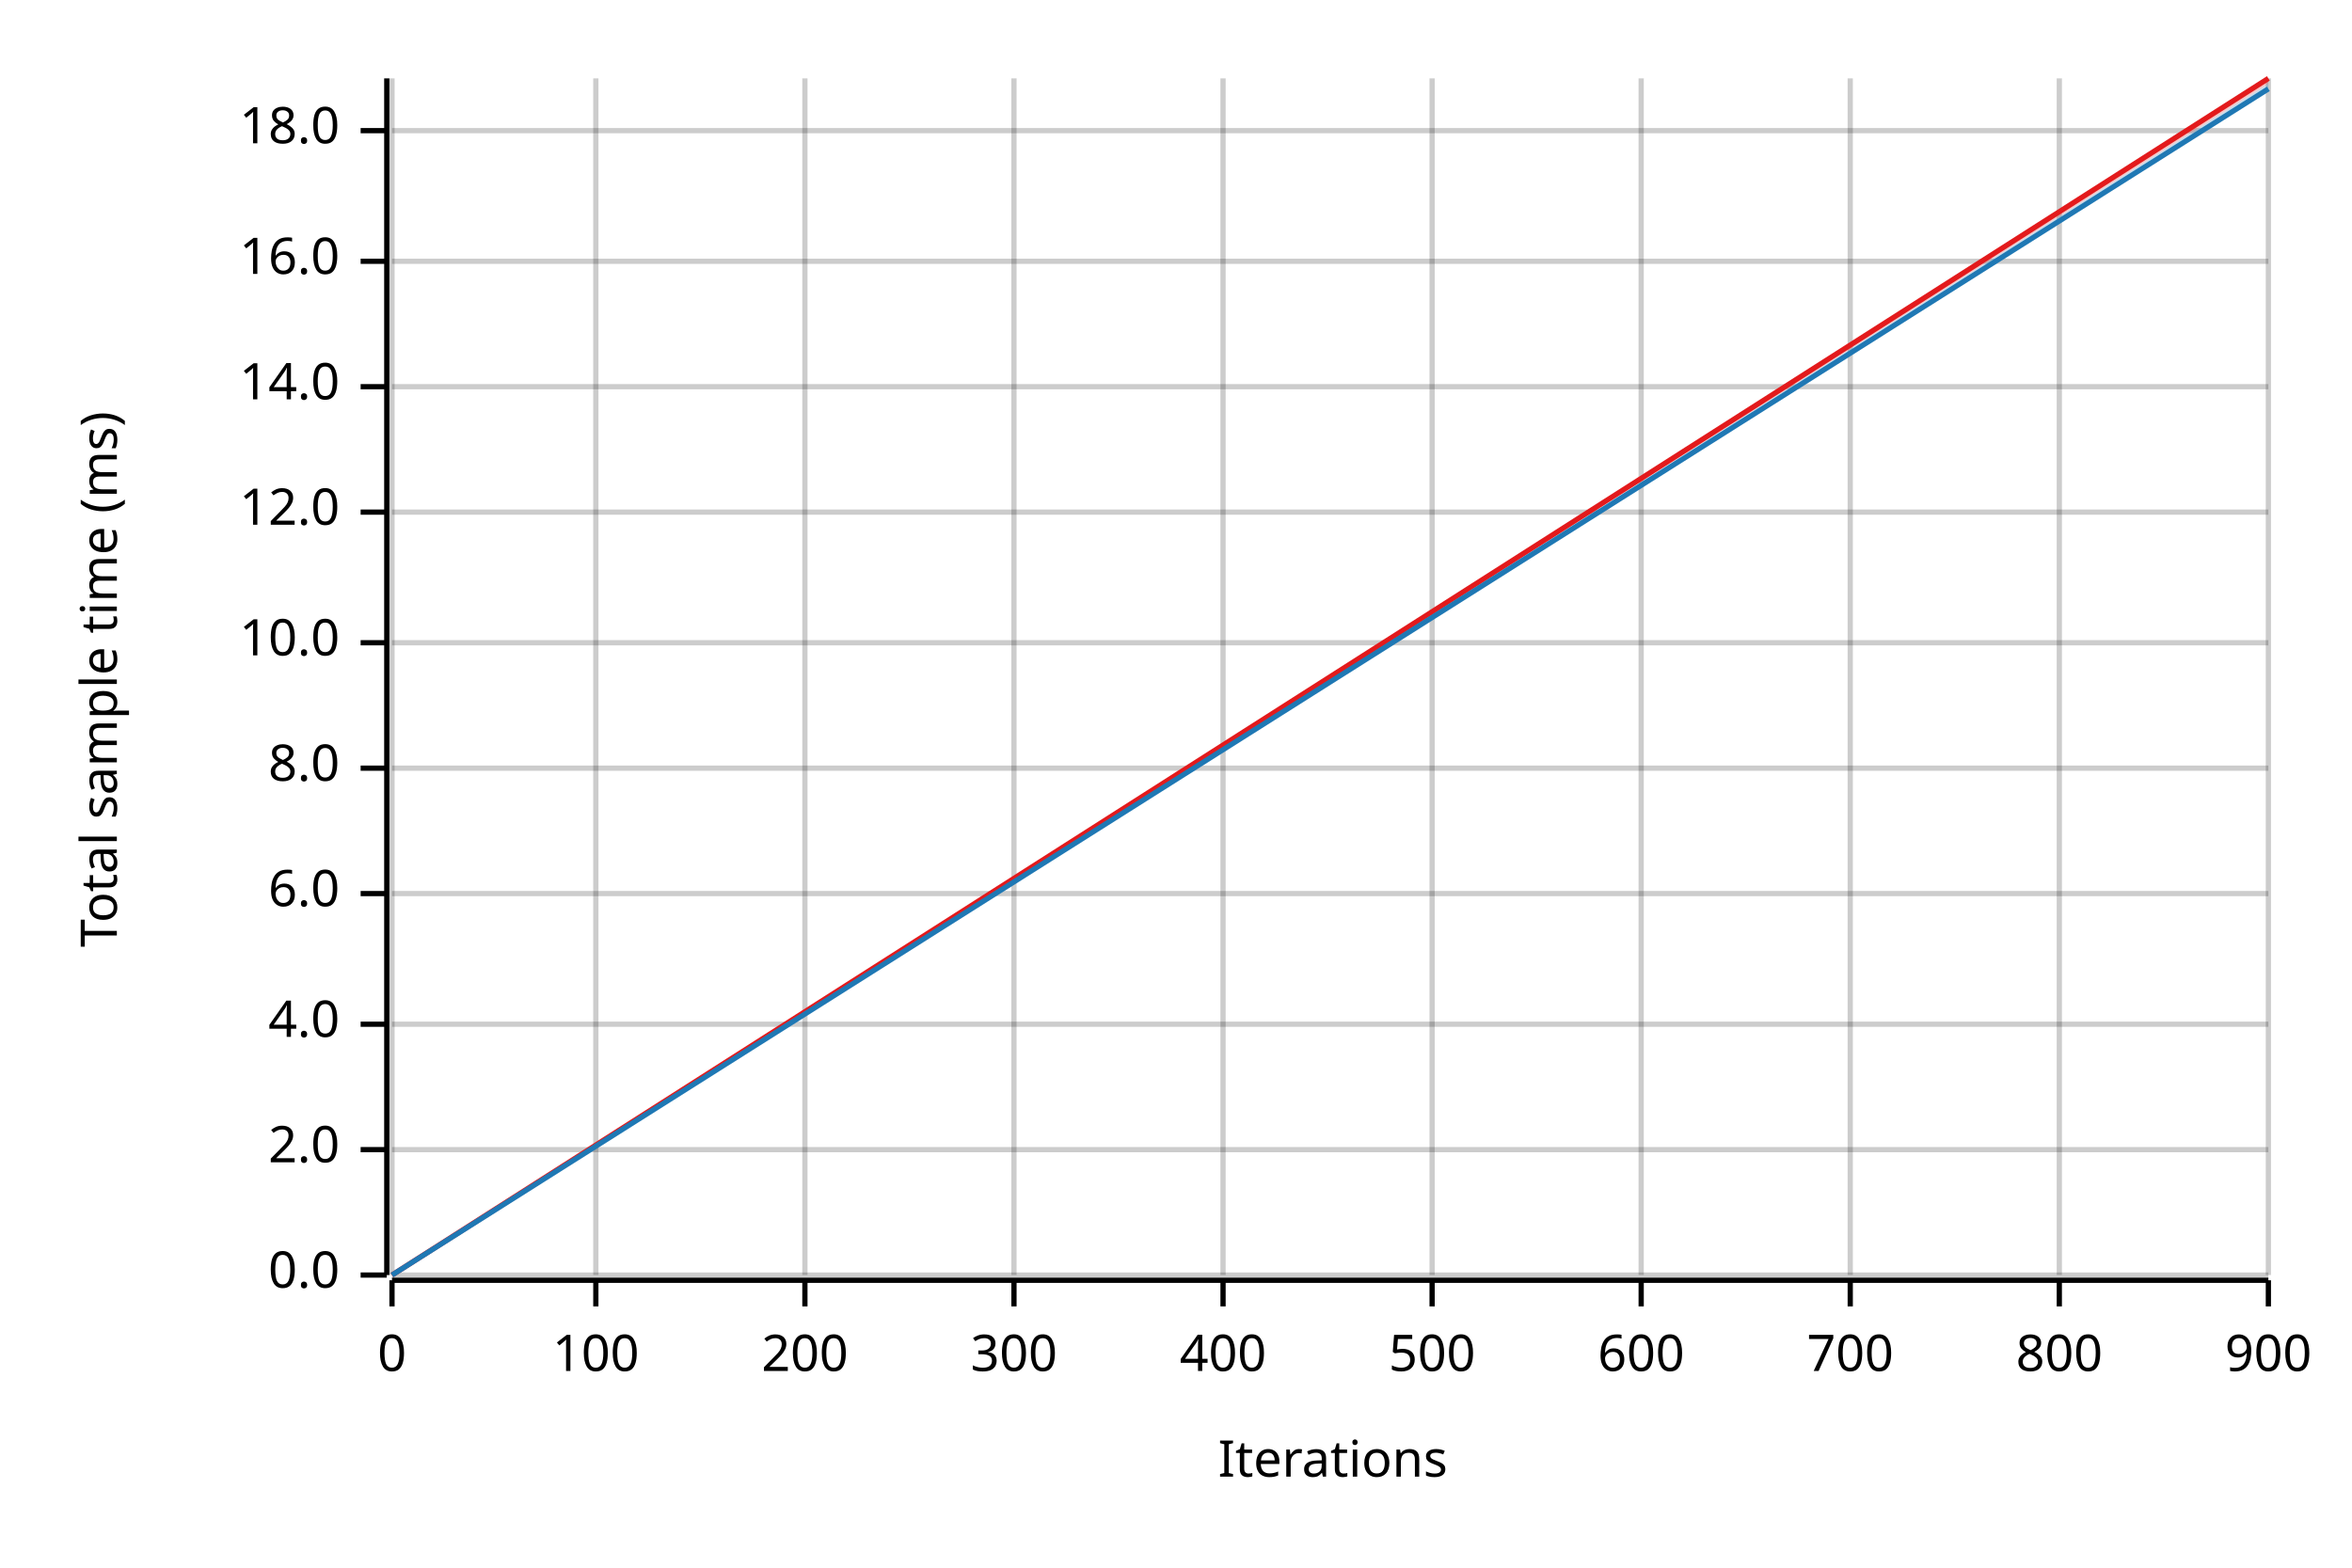
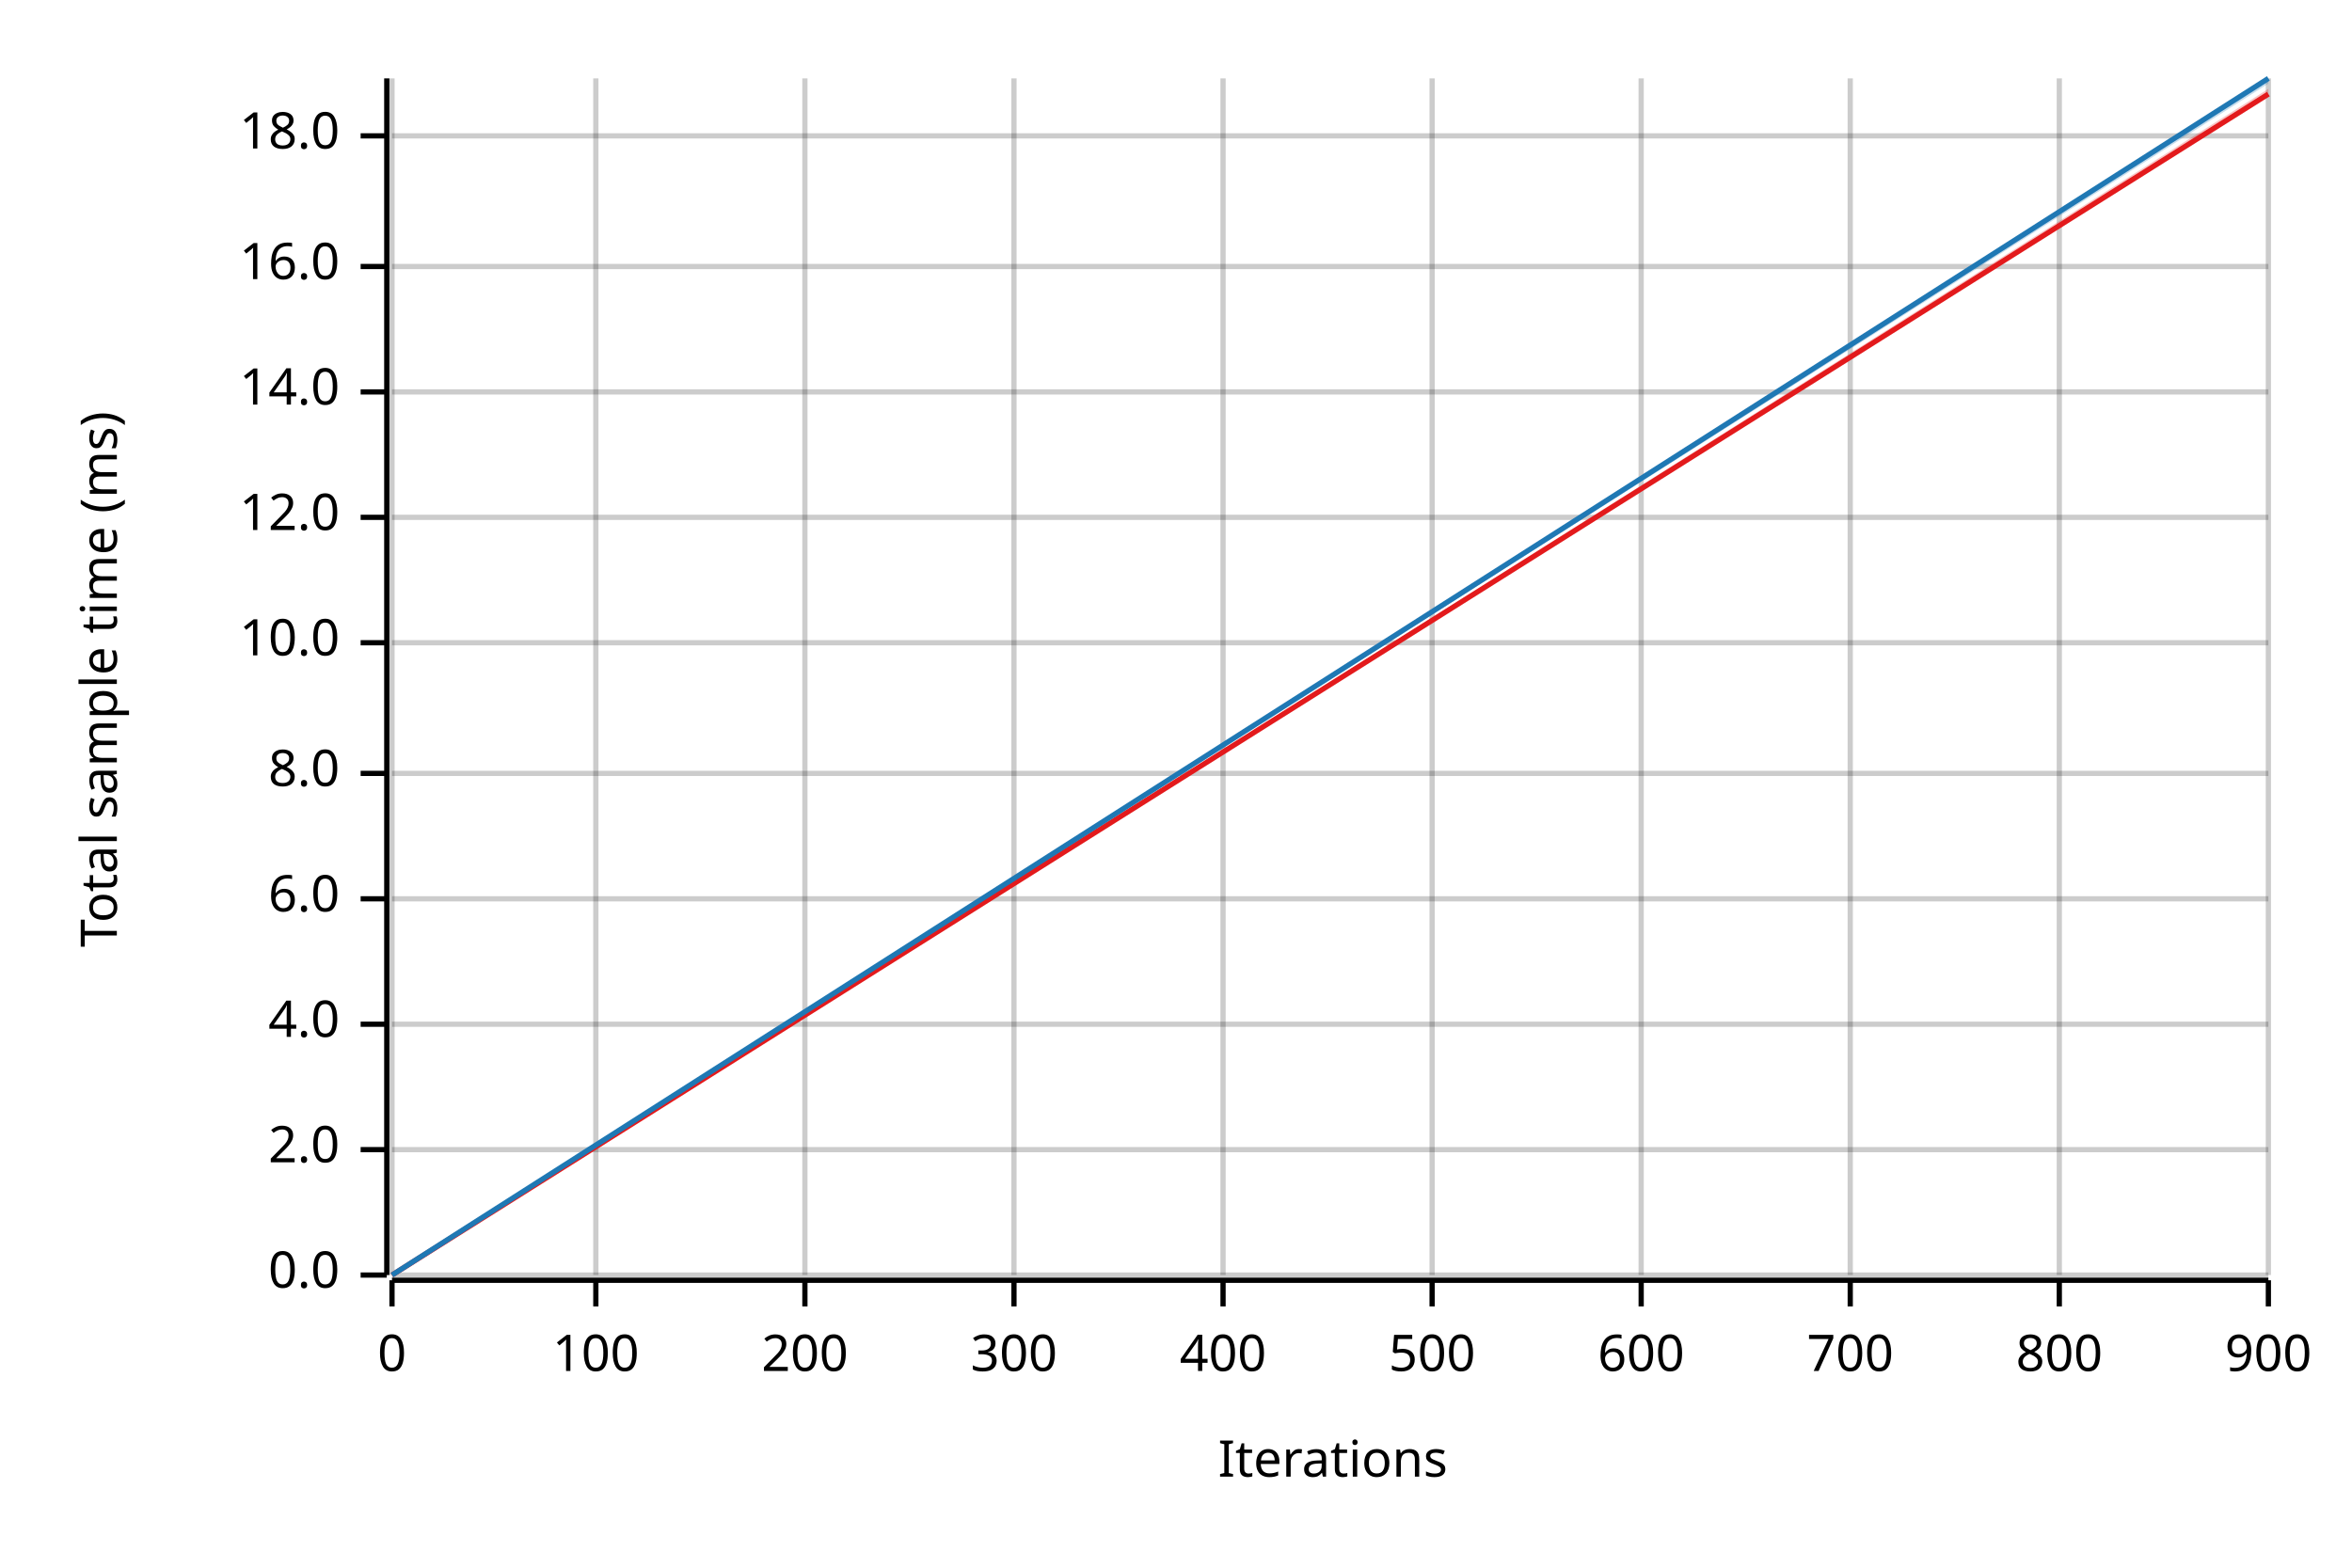
<svg xmlns="http://www.w3.org/2000/svg" width="450" height="300" viewBox="0 0 450 300">
  <text x="15" y="130" dy="0.76em" text-anchor="middle" font-family="sans-serif" font-size="9.677" opacity="1" fill="#000000" transform="rotate(270, 15, 130)">
Total sample time (ms)
</text>
  <text x="255" y="285" dy="-0.5ex" text-anchor="middle" font-family="sans-serif" font-size="9.677" opacity="1" fill="#000000">
Iterations
</text>
  <line opacity="0.2" stroke="#000000" stroke-width="1" x1="75" y1="244" x2="75" y2="15" />
  <line opacity="0.2" stroke="#000000" stroke-width="1" x1="114" y1="244" x2="114" y2="15" />
  <line opacity="0.2" stroke="#000000" stroke-width="1" x1="154" y1="244" x2="154" y2="15" />
  <line opacity="0.2" stroke="#000000" stroke-width="1" x1="194" y1="244" x2="194" y2="15" />
  <line opacity="0.2" stroke="#000000" stroke-width="1" x1="234" y1="244" x2="234" y2="15" />
  <line opacity="0.2" stroke="#000000" stroke-width="1" x1="274" y1="244" x2="274" y2="15" />
  <line opacity="0.2" stroke="#000000" stroke-width="1" x1="314" y1="244" x2="314" y2="15" />
  <line opacity="0.2" stroke="#000000" stroke-width="1" x1="354" y1="244" x2="354" y2="15" />
  <line opacity="0.2" stroke="#000000" stroke-width="1" x1="394" y1="244" x2="394" y2="15" />
  <line opacity="0.2" stroke="#000000" stroke-width="1" x1="434" y1="244" x2="434" y2="15" />
  <line opacity="0.2" stroke="#000000" stroke-width="1" x1="75" y1="244" x2="434" y2="244" />
  <line opacity="0.2" stroke="#000000" stroke-width="1" x1="75" y1="220" x2="434" y2="220" />
  <line opacity="0.2" stroke="#000000" stroke-width="1" x1="75" y1="196" x2="434" y2="196" />
-   <line opacity="0.2" stroke="#000000" stroke-width="1" x1="75" y1="171" x2="434" y2="171" />
-   <line opacity="0.2" stroke="#000000" stroke-width="1" x1="75" y1="147" x2="434" y2="147" />
+   <line opacity="0.2" stroke="#000000" stroke-width="1" x1="75" y1="172" x2="434" y2="172" />
+   <line opacity="0.2" stroke="#000000" stroke-width="1" x1="75" y1="148" x2="434" y2="148" />
  <line opacity="0.2" stroke="#000000" stroke-width="1" x1="75" y1="123" x2="434" y2="123" />
-   <line opacity="0.2" stroke="#000000" stroke-width="1" x1="75" y1="98" x2="434" y2="98" />
-   <line opacity="0.2" stroke="#000000" stroke-width="1" x1="75" y1="74" x2="434" y2="74" />
-   <line opacity="0.2" stroke="#000000" stroke-width="1" x1="75" y1="50" x2="434" y2="50" />
-   <line opacity="0.2" stroke="#000000" stroke-width="1" x1="75" y1="25" x2="434" y2="25" />
+   <line opacity="0.2" stroke="#000000" stroke-width="1" x1="75" y1="99" x2="434" y2="99" />
+   <line opacity="0.2" stroke="#000000" stroke-width="1" x1="75" y1="75" x2="434" y2="75" />
+   <line opacity="0.2" stroke="#000000" stroke-width="1" x1="75" y1="51" x2="434" y2="51" />
+   <line opacity="0.2" stroke="#000000" stroke-width="1" x1="75" y1="26" x2="434" y2="26" />
  <polyline fill="none" opacity="1" stroke="#000000" stroke-width="1" points="74,15 74,244 " />
  <text x="65" y="244" dy="0.5ex" text-anchor="end" font-family="sans-serif" font-size="9.677" opacity="1" fill="#000000">
0.0
</text>
  <polyline fill="none" opacity="1" stroke="#000000" stroke-width="1" points="69,244 74,244 " />
  <text x="65" y="220" dy="0.5ex" text-anchor="end" font-family="sans-serif" font-size="9.677" opacity="1" fill="#000000">
2.0
</text>
  <polyline fill="none" opacity="1" stroke="#000000" stroke-width="1" points="69,220 74,220 " />
  <text x="65" y="196" dy="0.5ex" text-anchor="end" font-family="sans-serif" font-size="9.677" opacity="1" fill="#000000">
4.0
</text>
  <polyline fill="none" opacity="1" stroke="#000000" stroke-width="1" points="69,196 74,196 " />
-   <text x="65" y="171" dy="0.5ex" text-anchor="end" font-family="sans-serif" font-size="9.677" opacity="1" fill="#000000">
+   <text x="65" y="172" dy="0.5ex" text-anchor="end" font-family="sans-serif" font-size="9.677" opacity="1" fill="#000000">
6.0
</text>
-   <polyline fill="none" opacity="1" stroke="#000000" stroke-width="1" points="69,171 74,171 " />
-   <text x="65" y="147" dy="0.5ex" text-anchor="end" font-family="sans-serif" font-size="9.677" opacity="1" fill="#000000">
+   <polyline fill="none" opacity="1" stroke="#000000" stroke-width="1" points="69,172 74,172 " />
+   <text x="65" y="148" dy="0.5ex" text-anchor="end" font-family="sans-serif" font-size="9.677" opacity="1" fill="#000000">
8.0
</text>
-   <polyline fill="none" opacity="1" stroke="#000000" stroke-width="1" points="69,147 74,147 " />
+   <polyline fill="none" opacity="1" stroke="#000000" stroke-width="1" points="69,148 74,148 " />
  <text x="65" y="123" dy="0.5ex" text-anchor="end" font-family="sans-serif" font-size="9.677" opacity="1" fill="#000000">
10.0
</text>
  <polyline fill="none" opacity="1" stroke="#000000" stroke-width="1" points="69,123 74,123 " />
-   <text x="65" y="98" dy="0.5ex" text-anchor="end" font-family="sans-serif" font-size="9.677" opacity="1" fill="#000000">
+   <text x="65" y="99" dy="0.5ex" text-anchor="end" font-family="sans-serif" font-size="9.677" opacity="1" fill="#000000">
12.0
</text>
-   <polyline fill="none" opacity="1" stroke="#000000" stroke-width="1" points="69,98 74,98 " />
-   <text x="65" y="74" dy="0.5ex" text-anchor="end" font-family="sans-serif" font-size="9.677" opacity="1" fill="#000000">
+   <polyline fill="none" opacity="1" stroke="#000000" stroke-width="1" points="69,99 74,99 " />
+   <text x="65" y="75" dy="0.5ex" text-anchor="end" font-family="sans-serif" font-size="9.677" opacity="1" fill="#000000">
14.0
</text>
-   <polyline fill="none" opacity="1" stroke="#000000" stroke-width="1" points="69,74 74,74 " />
-   <text x="65" y="50" dy="0.5ex" text-anchor="end" font-family="sans-serif" font-size="9.677" opacity="1" fill="#000000">
+   <polyline fill="none" opacity="1" stroke="#000000" stroke-width="1" points="69,75 74,75 " />
+   <text x="65" y="51" dy="0.5ex" text-anchor="end" font-family="sans-serif" font-size="9.677" opacity="1" fill="#000000">
16.0
</text>
-   <polyline fill="none" opacity="1" stroke="#000000" stroke-width="1" points="69,50 74,50 " />
-   <text x="65" y="25" dy="0.5ex" text-anchor="end" font-family="sans-serif" font-size="9.677" opacity="1" fill="#000000">
+   <polyline fill="none" opacity="1" stroke="#000000" stroke-width="1" points="69,51 74,51 " />
+   <text x="65" y="26" dy="0.5ex" text-anchor="end" font-family="sans-serif" font-size="9.677" opacity="1" fill="#000000">
18.0
</text>
-   <polyline fill="none" opacity="1" stroke="#000000" stroke-width="1" points="69,25 74,25 " />
+   <polyline fill="none" opacity="1" stroke="#000000" stroke-width="1" points="69,26 74,26 " />
  <polyline fill="none" opacity="1" stroke="#000000" stroke-width="1" points="75,245 434,245 " />
  <text x="75" y="255" dy="0.76em" text-anchor="middle" font-family="sans-serif" font-size="9.677" opacity="1" fill="#000000">
0
</text>
  <polyline fill="none" opacity="1" stroke="#000000" stroke-width="1" points="75,245 75,250 " />
  <text x="114" y="255" dy="0.76em" text-anchor="middle" font-family="sans-serif" font-size="9.677" opacity="1" fill="#000000">
100
</text>
  <polyline fill="none" opacity="1" stroke="#000000" stroke-width="1" points="114,245 114,250 " />
  <text x="154" y="255" dy="0.76em" text-anchor="middle" font-family="sans-serif" font-size="9.677" opacity="1" fill="#000000">
200
</text>
  <polyline fill="none" opacity="1" stroke="#000000" stroke-width="1" points="154,245 154,250 " />
  <text x="194" y="255" dy="0.76em" text-anchor="middle" font-family="sans-serif" font-size="9.677" opacity="1" fill="#000000">
300
</text>
  <polyline fill="none" opacity="1" stroke="#000000" stroke-width="1" points="194,245 194,250 " />
  <text x="234" y="255" dy="0.76em" text-anchor="middle" font-family="sans-serif" font-size="9.677" opacity="1" fill="#000000">
400
</text>
  <polyline fill="none" opacity="1" stroke="#000000" stroke-width="1" points="234,245 234,250 " />
  <text x="274" y="255" dy="0.76em" text-anchor="middle" font-family="sans-serif" font-size="9.677" opacity="1" fill="#000000">
500
</text>
  <polyline fill="none" opacity="1" stroke="#000000" stroke-width="1" points="274,245 274,250 " />
  <text x="314" y="255" dy="0.76em" text-anchor="middle" font-family="sans-serif" font-size="9.677" opacity="1" fill="#000000">
600
</text>
  <polyline fill="none" opacity="1" stroke="#000000" stroke-width="1" points="314,245 314,250 " />
  <text x="354" y="255" dy="0.76em" text-anchor="middle" font-family="sans-serif" font-size="9.677" opacity="1" fill="#000000">
700
</text>
  <polyline fill="none" opacity="1" stroke="#000000" stroke-width="1" points="354,245 354,250 " />
  <text x="394" y="255" dy="0.76em" text-anchor="middle" font-family="sans-serif" font-size="9.677" opacity="1" fill="#000000">
800
</text>
  <polyline fill="none" opacity="1" stroke="#000000" stroke-width="1" points="394,245 394,250 " />
  <text x="434" y="255" dy="0.76em" text-anchor="middle" font-family="sans-serif" font-size="9.677" opacity="1" fill="#000000">
900
</text>
  <polyline fill="none" opacity="1" stroke="#000000" stroke-width="1" points="434,245 434,250 " />
-   <polyline fill="none" opacity="1" stroke="#E31A1C" stroke-width="1" points="75,244 434,15 " />
-   <polygon opacity="0.25" fill="#E31A1C" points="75,244 434,16 434,15 " />
-   <polyline fill="none" opacity="1" stroke="#1F78B4" stroke-width="1" points="75,244 434,17 " />
-   <polygon opacity="0.25" fill="#1F78B4" points="75,244 434,17 434,16 " />
+   <polyline fill="none" opacity="1" stroke="#E31A1C" stroke-width="1" points="75,244 434,18 " />
+   <polygon opacity="0.25" fill="#E31A1C" points="75,244 434,18 434,17 " />
+   <polyline fill="none" opacity="1" stroke="#1F78B4" stroke-width="1" points="75,244 434,15 " />
+   <polygon opacity="0.25" fill="#1F78B4" points="75,244 434,16 434,15 " />
</svg>
